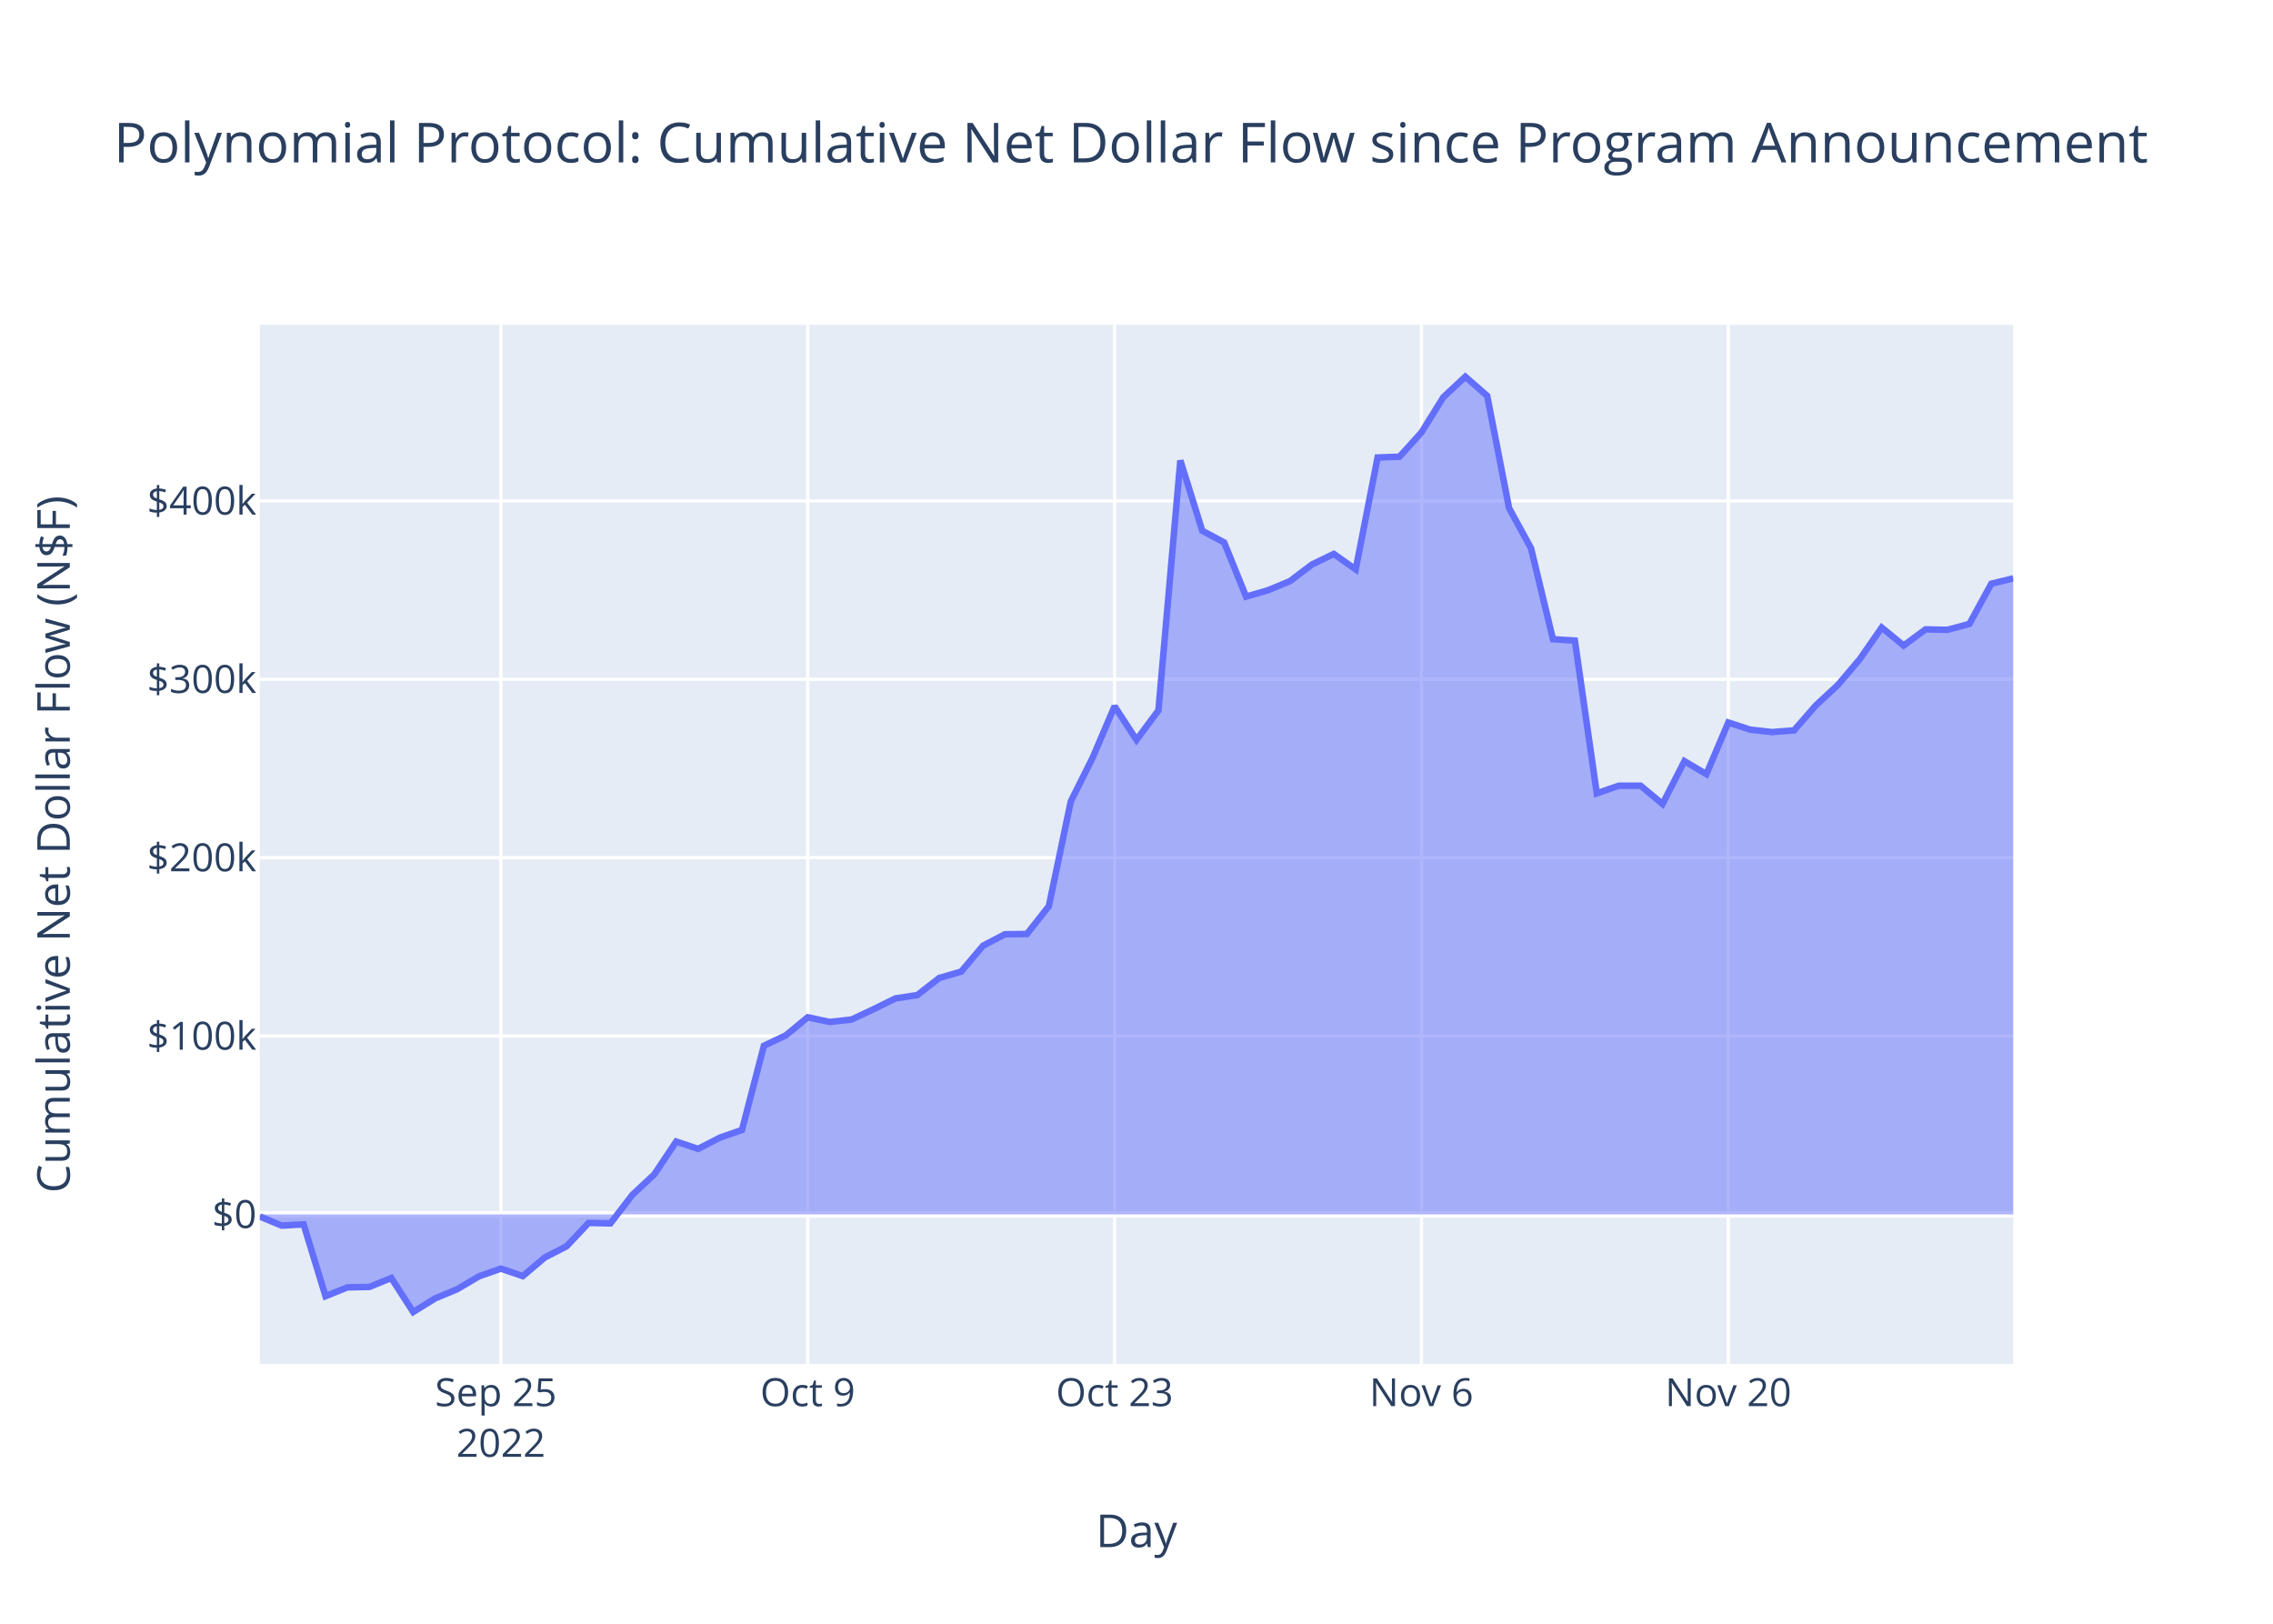
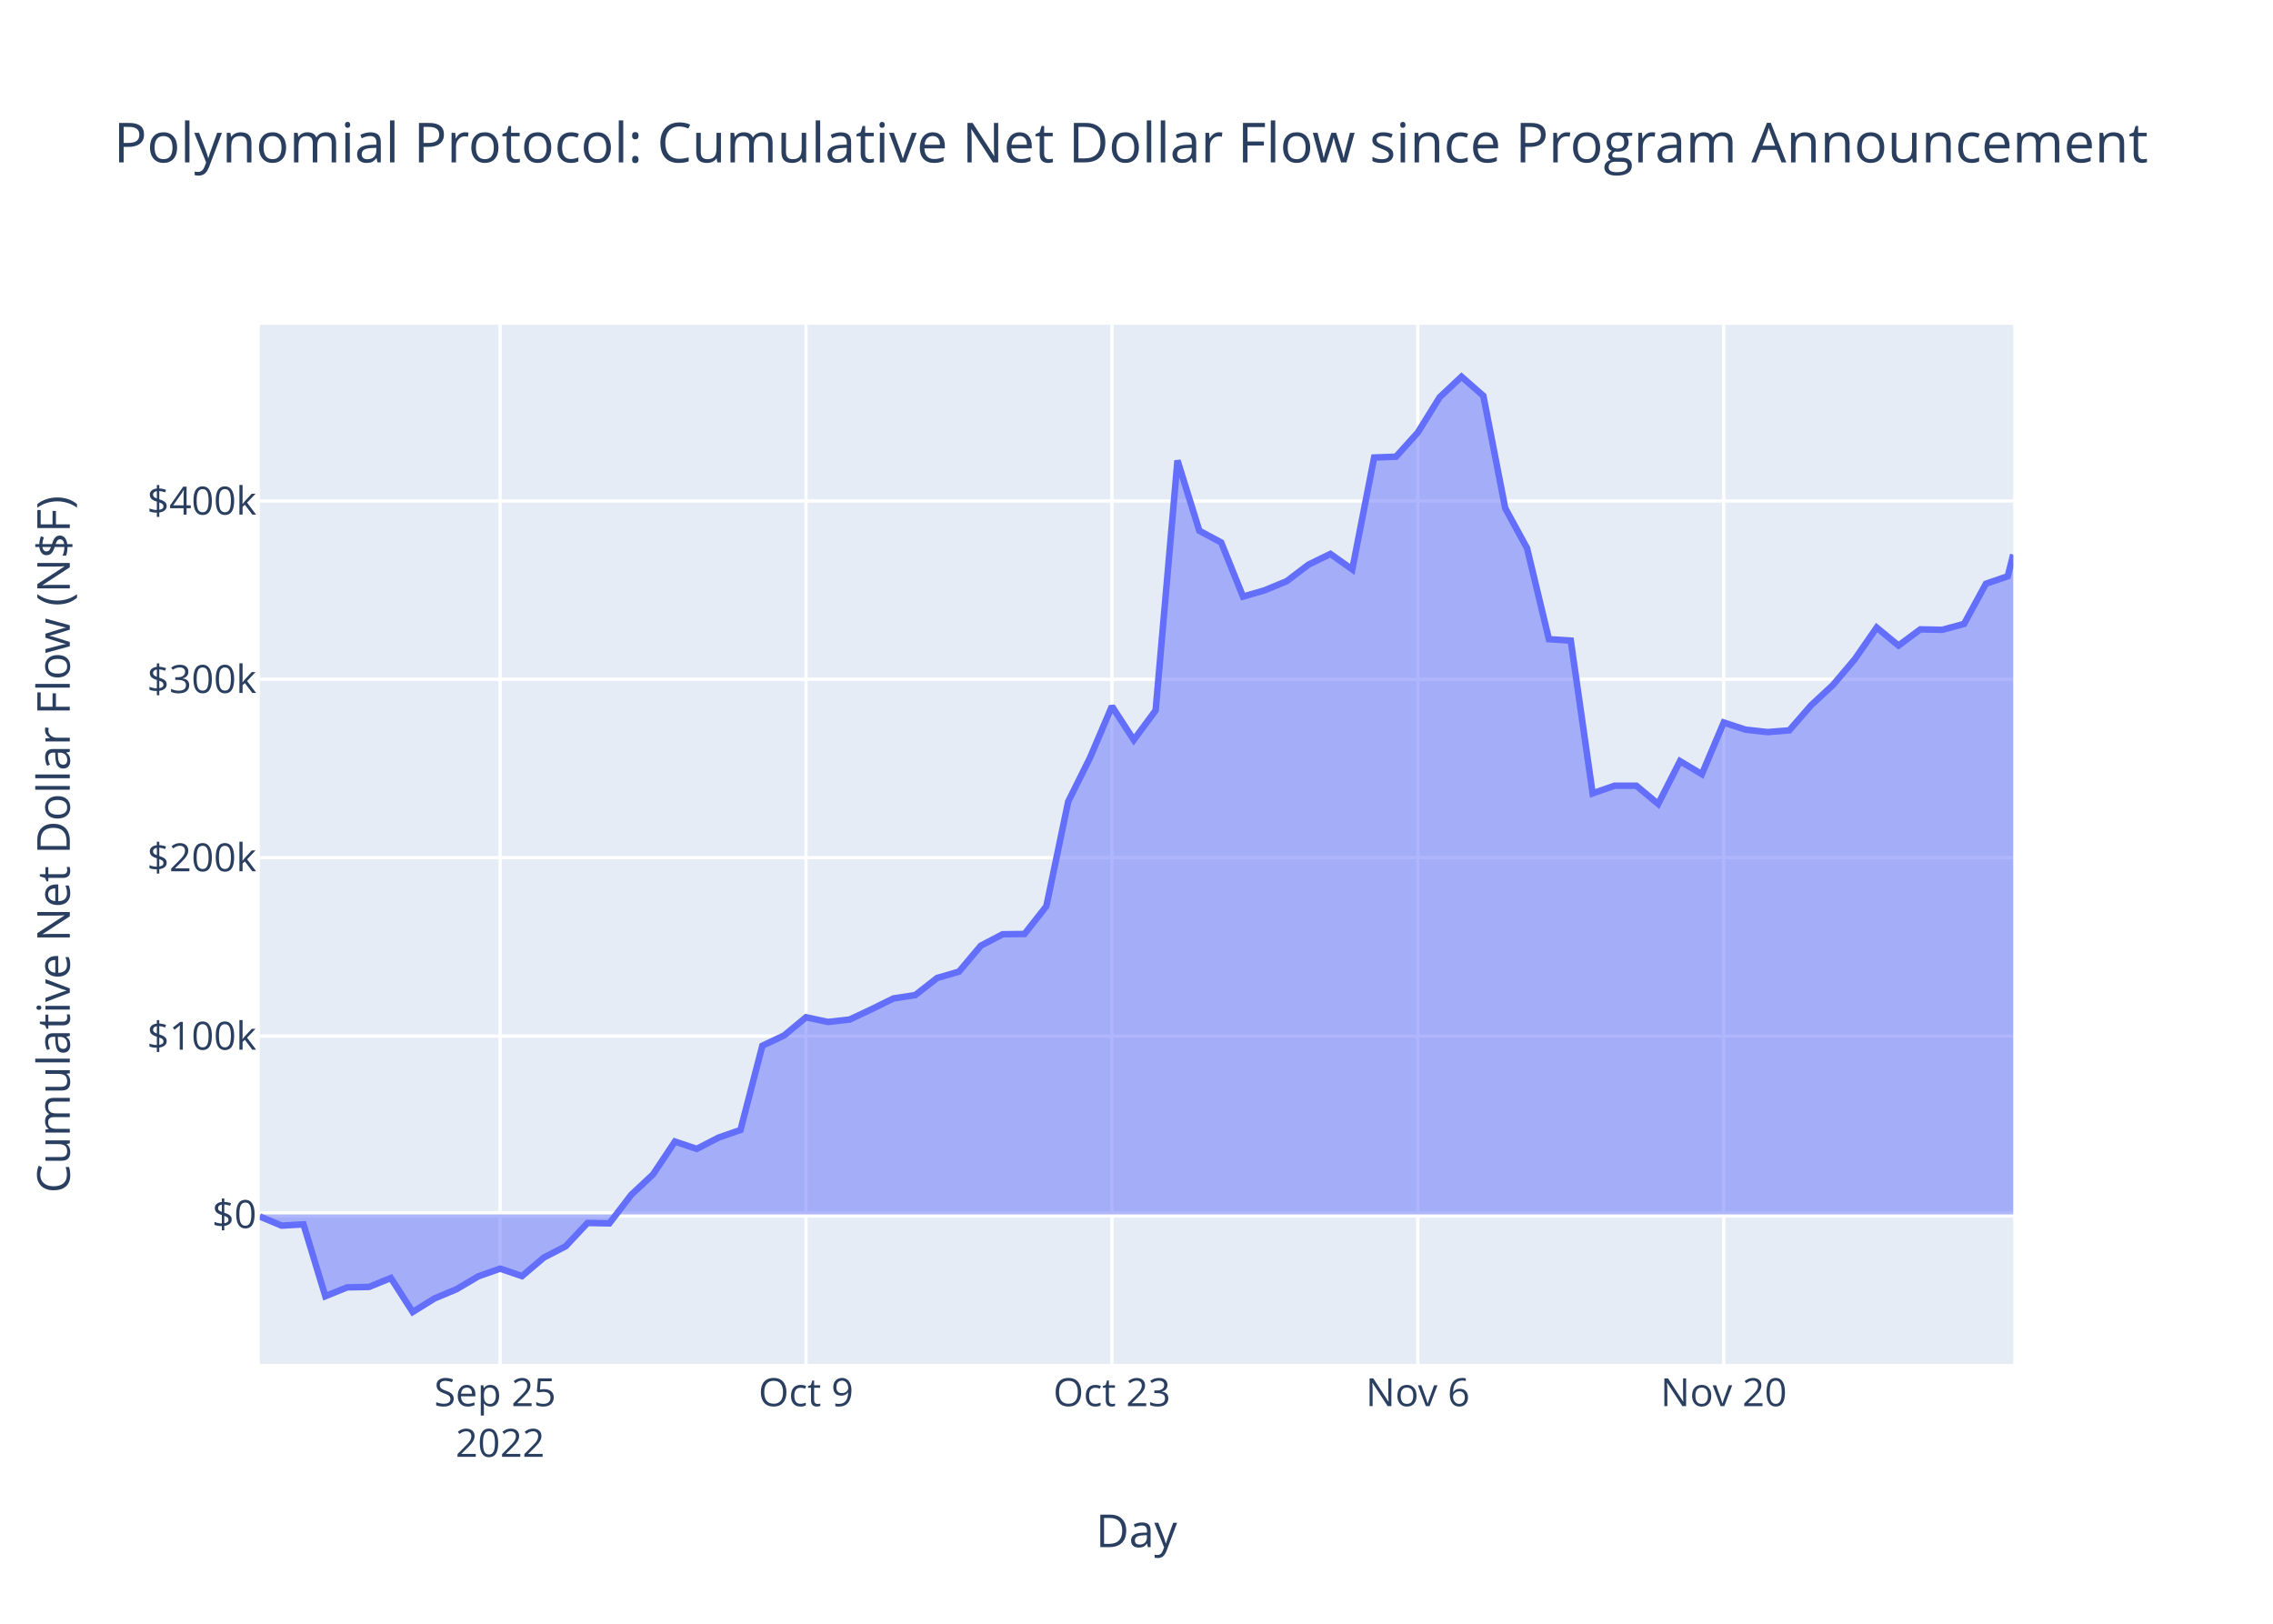
<svg xmlns="http://www.w3.org/2000/svg" class="main-svg" width="700" height="500" style="" viewBox="0 0 700 500">
  <rect x="0" y="0" width="700" height="500" style="fill: rgb(255, 255, 255); fill-opacity: 1;" />
-   <defs id="defs-fb7e6a">
+   <defs id="defs-fd1698">
    <g class="clips">
-       <clipPath id="clipfb7e6axyplot" class="plotclip">
+       <clipPath id="clipfd1698xyplot" class="plotclip">
        <rect width="540" height="320" />
      </clipPath>
-       <clipPath class="axesclip" id="clipfb7e6ax">
+       <clipPath class="axesclip" id="clipfd1698x">
        <rect x="80" y="0" width="540" height="500" />
      </clipPath>
-       <clipPath class="axesclip" id="clipfb7e6ay">
+       <clipPath class="axesclip" id="clipfd1698y">
        <rect x="0" y="100" width="700" height="320" />
      </clipPath>
-       <clipPath class="axesclip" id="clipfb7e6axy">
+       <clipPath class="axesclip" id="clipfd1698xy">
        <rect x="80" y="100" width="540" height="320" />
      </clipPath>
    </g>
    <g class="gradients" />
    <g class="patterns" />
  </defs>
  <g class="bglayer">
    <rect class="bg" x="80" y="100" width="540" height="320" style="fill: rgb(229, 236, 246); fill-opacity: 1; stroke-width: 0;" />
  </g>
  <g class="layer-below">
    <g class="imagelayer" />
    <g class="shapelayer" />
  </g>
  <g class="cartesianlayer">
    <g class="subplot xy">
      <g class="layer-subplot">
        <g class="shapelayer" />
        <g class="imagelayer" />
      </g>
      <g class="minor-gridlayer">
        <g class="x" />
        <g class="y" />
      </g>
      <g class="gridlayer">
        <g class="x">
-           <path class="xgrid crisp" transform="translate(154.25,0)" d="M0,100v320" style="stroke: rgb(255, 255, 255); stroke-opacity: 1; stroke-width: 1px;" />
-           <path class="xgrid crisp" transform="translate(248.75,0)" d="M0,100v320" style="stroke: rgb(255, 255, 255); stroke-opacity: 1; stroke-width: 1px;" />
-           <path class="xgrid crisp" transform="translate(343.25,0)" d="M0,100v320" style="stroke: rgb(255, 255, 255); stroke-opacity: 1; stroke-width: 1px;" />
-           <path class="xgrid crisp" transform="translate(437.75,0)" d="M0,100v320" style="stroke: rgb(255, 255, 255); stroke-opacity: 1; stroke-width: 1px;" />
-           <path class="xgrid crisp" transform="translate(532.25,0)" d="M0,100v320" style="stroke: rgb(255, 255, 255); stroke-opacity: 1; stroke-width: 1px;" />
+           <path class="xgrid crisp" transform="translate(154.02,0)" d="M0,100v320" style="stroke: rgb(255, 255, 255); stroke-opacity: 1; stroke-width: 1px;" />
+           <path class="xgrid crisp" transform="translate(248.22,0)" d="M0,100v320" style="stroke: rgb(255, 255, 255); stroke-opacity: 1; stroke-width: 1px;" />
+           <path class="xgrid crisp" transform="translate(342.43,0)" d="M0,100v320" style="stroke: rgb(255, 255, 255); stroke-opacity: 1; stroke-width: 1px;" />
+           <path class="xgrid crisp" transform="translate(436.64,0)" d="M0,100v320" style="stroke: rgb(255, 255, 255); stroke-opacity: 1; stroke-width: 1px;" />
+           <path class="xgrid crisp" transform="translate(530.84,0)" d="M0,100v320" style="stroke: rgb(255, 255, 255); stroke-opacity: 1; stroke-width: 1px;" />
        </g>
        <g class="y">
          <path class="ygrid crisp" transform="translate(0,319.03)" d="M80,0h540" style="stroke: rgb(255, 255, 255); stroke-opacity: 1; stroke-width: 1px;" />
          <path class="ygrid crisp" transform="translate(0,264.1)" d="M80,0h540" style="stroke: rgb(255, 255, 255); stroke-opacity: 1; stroke-width: 1px;" />
          <path class="ygrid crisp" transform="translate(0,209.18)" d="M80,0h540" style="stroke: rgb(255, 255, 255); stroke-opacity: 1; stroke-width: 1px;" />
          <path class="ygrid crisp" transform="translate(0,154.26)" d="M80,0h540" style="stroke: rgb(255, 255, 255); stroke-opacity: 1; stroke-width: 1px;" />
        </g>
      </g>
      <g class="zerolinelayer">
        <path class="yzl zl crisp" transform="translate(0,373.95)" d="M80,0h540" style="stroke: rgb(255, 255, 255); stroke-opacity: 1; stroke-width: 2px;" />
      </g>
      <path class="xlines-below" />
      <path class="ylines-below" />
      <g class="overlines-below" />
      <g class="xaxislayer-below" />
      <g class="yaxislayer-below" />
      <g class="overaxes-below" />
-       <g class="plot" transform="translate(80,100)" clip-path="url(#clipfb7e6axyplot)">
+       <g class="plot" transform="translate(80,100)" clip-path="url(#clipfd1698xyplot)">
        <g class="scatterlayer mlayer">
-           <g class="trace scatter traceccf421" style="stroke-miterlimit: 2;">
+           <g class="trace scatter tracebf4c7b" style="stroke-miterlimit: 2;">
            <g class="fills">
              <g>
-                 <path class="js-fill" d="M540,273.95L0,273.95L0,274.59L6.75,277.41L13.5,277.02L20.25,299.14L27,296.42L33.75,296.29L40.5,293.54L47.25,304L54,299.82L60.75,297.01L67.5,293.03L74.25,290.65L81,292.95L87.75,287.24L94.5,283.76L101.25,276.59L108,276.71L114.75,267.92L121.5,261.62L128.25,251.52L135,253.77L141.75,250.29L148.5,247.95L155.25,222.02L162,218.83L168.75,213.25L175.5,214.69L182.25,213.94L189,210.77L195.75,207.45L202.5,206.41L209.25,201.15L216,199.19L222.75,191.2L229.5,187.68L236.25,187.6L243,179.05L249.75,146.82L256.5,133.29L263.25,117.48L270,127.84L276.75,118.75L283.5,41.79L290.25,63.43L297,67.04L303.75,83.71L310.5,81.75L317.25,78.96L324,73.85L330.75,70.57L337.5,75.34L344.25,40.88L351,40.63L357.75,33.16L364.5,22.31L371.25,16L378,21.89L384.75,56.48L391.5,68.82L398.25,96.83L405,97.26L411.75,144.3L418.5,141.95L425.25,141.95L432,147.56L438.75,134.38L445.5,138.39L452.25,122.48L459,124.68L465.75,125.43L472.5,124.9L479.25,117.17L486,110.92L492.75,102.97L499.5,93.25L506.25,98.78L513,93.8L519.75,93.94L526.5,92.12L533.25,79.75L540,78.1" style="fill: rgb(99, 110, 250); fill-opacity: 0.5; stroke-width: 0;" />
+                 <path class="js-fill" d="M540,273.95L0,273.95L0,274.59L6.73,277.41L13.46,277.02L20.19,299.14L26.92,296.42L33.64,296.29L40.37,293.54L47.1,304L53.83,299.82L60.56,297.01L67.29,293.03L74.02,290.65L80.75,292.95L87.48,287.24L94.21,283.76L100.93,276.59L107.66,276.71L114.39,267.92L121.12,261.62L127.85,251.52L134.58,253.77L141.31,250.29L148.04,247.95L154.77,222.02L161.5,218.83L168.22,213.25L174.95,214.69L181.68,213.94L188.41,210.77L195.14,207.45L201.87,206.41L208.6,201.15L215.33,199.19L222.06,191.2L228.79,187.68L235.51,187.6L242.24,179.05L248.97,146.82L255.7,133.29L262.43,117.48L269.16,127.84L275.89,118.75L282.62,41.79L289.35,63.43L296.08,67.04L302.8,83.71L309.53,81.75L316.26,78.96L322.99,73.85L329.72,70.57L336.45,75.34L343.18,40.88L349.91,40.63L356.64,33.16L363.37,22.31L370.09,16L376.82,21.89L383.55,56.48L390.28,68.82L397.01,96.83L403.74,97.26L410.47,144.3L417.2,141.95L423.93,141.95L430.66,147.56L437.38,134.38L444.11,138.39L450.84,122.48L457.57,124.68L464.3,125.43L471.03,124.9L477.76,117.17L484.49,110.92L491.22,102.97L497.95,93.25L504.67,98.78L511.4,93.8L518.13,93.94L524.86,92.12L531.59,79.75L538.32,77.44L540,70.76" style="fill: rgb(99, 110, 250); fill-opacity: 0.5; stroke-width: 0;" />
              </g>
            </g>
            <g class="errorbars" />
            <g class="lines">
-               <path class="js-line" d="M0,274.59L6.75,277.41L13.5,277.02L20.25,299.14L27,296.42L33.75,296.29L40.5,293.54L47.25,304L54,299.82L60.75,297.01L67.5,293.03L74.25,290.65L81,292.95L87.75,287.24L94.5,283.76L101.25,276.59L108,276.71L114.75,267.92L121.5,261.62L128.25,251.52L135,253.77L141.75,250.29L148.5,247.95L155.25,222.02L162,218.83L168.75,213.25L175.5,214.69L182.25,213.94L189,210.77L195.75,207.45L202.5,206.41L209.25,201.15L216,199.19L222.75,191.2L229.5,187.68L236.25,187.6L243,179.05L249.75,146.82L256.5,133.29L263.25,117.48L270,127.84L276.75,118.75L283.5,41.79L290.25,63.43L297,67.04L303.75,83.71L310.5,81.75L317.25,78.96L324,73.85L330.75,70.57L337.5,75.34L344.25,40.88L351,40.63L357.75,33.16L364.5,22.31L371.25,16L378,21.89L384.75,56.48L391.5,68.82L398.25,96.83L405,97.26L411.75,144.3L418.5,141.95L425.25,141.95L432,147.56L438.75,134.38L445.5,138.39L452.25,122.48L459,124.68L465.75,125.43L472.5,124.9L479.25,117.17L486,110.92L492.75,102.97L499.5,93.25L506.25,98.78L513,93.8L519.75,93.94L526.5,92.12L533.25,79.75L540,78.1" style="vector-effect: non-scaling-stroke; fill: none; stroke: rgb(99, 110, 250); stroke-opacity: 1; stroke-width: 2px; opacity: 1;" />
+               <path class="js-line" d="M0,274.59L6.73,277.41L13.46,277.02L20.19,299.14L26.92,296.42L33.64,296.29L40.37,293.54L47.1,304L53.83,299.82L60.56,297.01L67.29,293.03L74.02,290.65L80.75,292.95L87.48,287.24L94.21,283.76L100.93,276.59L107.66,276.71L114.39,267.92L121.12,261.62L127.85,251.52L134.58,253.77L141.31,250.29L148.04,247.95L154.77,222.02L161.5,218.83L168.22,213.25L174.95,214.69L181.68,213.94L188.41,210.77L195.14,207.45L201.87,206.41L208.6,201.15L215.33,199.19L222.06,191.2L228.79,187.68L235.51,187.6L242.24,179.05L248.97,146.82L255.7,133.29L262.43,117.48L269.16,127.84L275.89,118.75L282.62,41.79L289.35,63.43L296.08,67.04L302.8,83.71L309.53,81.75L316.26,78.96L322.99,73.85L329.72,70.57L336.45,75.34L343.18,40.88L349.91,40.63L356.64,33.16L363.37,22.31L370.09,16L376.82,21.89L383.55,56.48L390.28,68.82L397.01,96.83L403.74,97.26L410.47,144.3L417.2,141.95L423.93,141.95L430.66,147.56L437.38,134.38L444.11,138.39L450.84,122.48L457.57,124.68L464.3,125.43L471.03,124.9L477.76,117.17L484.49,110.92L491.22,102.97L497.95,93.25L504.67,98.78L511.4,93.8L518.13,93.94L524.86,92.12L531.59,79.75L538.32,77.44L540,70.76" style="vector-effect: non-scaling-stroke; fill: none; stroke: rgb(99, 110, 250); stroke-opacity: 1; stroke-width: 2px; opacity: 1;" />
            </g>
            <g class="points" />
            <g class="text" />
          </g>
        </g>
      </g>
      <g class="overplot" />
      <path class="xlines-above crisp" d="M0,0" style="fill: none;" />
      <path class="ylines-above crisp" d="M0,0" style="fill: none;" />
      <g class="overlines-above" />
      <g class="xaxislayer-above">
        <g class="xtick">
-           <text text-anchor="middle" x="0" y="433" transform="translate(154.25,0)" style="font-family: 'Open Sans', verdana, arial, sans-serif; font-size: 12px; fill: rgb(42, 63, 95); fill-opacity: 1; white-space: pre; opacity: 1;">
+           <text text-anchor="middle" x="0" y="433" transform="translate(154.02,0)" style="font-family: 'Open Sans', verdana, arial, sans-serif; font-size: 12px; fill: rgb(42, 63, 95); fill-opacity: 1; white-space: pre; opacity: 1;">
            <tspan class="line" dy="0em" x="0" y="433">Sep 25</tspan>
            <tspan class="line" dy="1.3em" x="0" y="433">2022</tspan>
          </text>
        </g>
        <g class="xtick">
-           <text text-anchor="middle" x="0" y="433" style="font-family: 'Open Sans', verdana, arial, sans-serif; font-size: 12px; fill: rgb(42, 63, 95); fill-opacity: 1; white-space: pre; opacity: 1;" transform="translate(248.75,0)">Oct 9</text>
+           <text text-anchor="middle" x="0" y="433" style="font-family: 'Open Sans', verdana, arial, sans-serif; font-size: 12px; fill: rgb(42, 63, 95); fill-opacity: 1; white-space: pre; opacity: 1;" transform="translate(248.22,0)">Oct 9</text>
        </g>
        <g class="xtick">
-           <text text-anchor="middle" x="0" y="433" style="font-family: 'Open Sans', verdana, arial, sans-serif; font-size: 12px; fill: rgb(42, 63, 95); fill-opacity: 1; white-space: pre; opacity: 1;" transform="translate(343.25,0)">Oct 23</text>
+           <text text-anchor="middle" x="0" y="433" style="font-family: 'Open Sans', verdana, arial, sans-serif; font-size: 12px; fill: rgb(42, 63, 95); fill-opacity: 1; white-space: pre; opacity: 1;" transform="translate(342.43,0)">Oct 23</text>
        </g>
        <g class="xtick">
-           <text text-anchor="middle" x="0" y="433" style="font-family: 'Open Sans', verdana, arial, sans-serif; font-size: 12px; fill: rgb(42, 63, 95); fill-opacity: 1; white-space: pre; opacity: 1;" transform="translate(437.75,0)">Nov 6</text>
+           <text text-anchor="middle" x="0" y="433" style="font-family: 'Open Sans', verdana, arial, sans-serif; font-size: 12px; fill: rgb(42, 63, 95); fill-opacity: 1; white-space: pre; opacity: 1;" transform="translate(436.64,0)">Nov 6</text>
        </g>
        <g class="xtick">
-           <text text-anchor="middle" x="0" y="433" style="font-family: 'Open Sans', verdana, arial, sans-serif; font-size: 12px; fill: rgb(42, 63, 95); fill-opacity: 1; white-space: pre; opacity: 1;" transform="translate(532.25,0)">Nov 20</text>
+           <text text-anchor="middle" x="0" y="433" style="font-family: 'Open Sans', verdana, arial, sans-serif; font-size: 12px; fill: rgb(42, 63, 95); fill-opacity: 1; white-space: pre; opacity: 1;" transform="translate(530.84,0)">Nov 20</text>
        </g>
      </g>
      <g class="yaxislayer-above">
        <g class="ytick">
          <text text-anchor="end" x="79" y="4.2" transform="translate(0,373.95)" style="font-family: 'Open Sans', verdana, arial, sans-serif; font-size: 12px; fill: rgb(42, 63, 95); fill-opacity: 1; white-space: pre; opacity: 1;">$0</text>
        </g>
        <g class="ytick">
          <text text-anchor="end" x="79" y="4.2" style="font-family: 'Open Sans', verdana, arial, sans-serif; font-size: 12px; fill: rgb(42, 63, 95); fill-opacity: 1; white-space: pre; opacity: 1;" transform="translate(0,319.03)">$100k</text>
        </g>
        <g class="ytick">
          <text text-anchor="end" x="79" y="4.2" style="font-family: 'Open Sans', verdana, arial, sans-serif; font-size: 12px; fill: rgb(42, 63, 95); fill-opacity: 1; white-space: pre; opacity: 1;" transform="translate(0,264.1)">$200k</text>
        </g>
        <g class="ytick">
          <text text-anchor="end" x="79" y="4.2" style="font-family: 'Open Sans', verdana, arial, sans-serif; font-size: 12px; fill: rgb(42, 63, 95); fill-opacity: 1; white-space: pre; opacity: 1;" transform="translate(0,209.18)">$300k</text>
        </g>
        <g class="ytick">
          <text text-anchor="end" x="79" y="4.2" style="font-family: 'Open Sans', verdana, arial, sans-serif; font-size: 12px; fill: rgb(42, 63, 95); fill-opacity: 1; white-space: pre; opacity: 1;" transform="translate(0,154.26)">$400k</text>
        </g>
      </g>
      <g class="overaxes-above" />
    </g>
  </g>
  <g class="polarlayer" />
  <g class="smithlayer" />
  <g class="ternarylayer" />
  <g class="geolayer" />
  <g class="funnelarealayer" />
  <g class="pielayer" />
  <g class="iciclelayer" />
  <g class="treemaplayer" />
  <g class="sunburstlayer" />
  <g class="glimages" />
-   <defs id="topdefs-fb7e6a">
+   <defs id="topdefs-fd1698">
    <g class="clips" />
  </defs>
  <g class="layer-above">
    <g class="imagelayer" />
    <g class="shapelayer" />
  </g>
  <g class="infolayer">
    <g class="g-gtitle">
      <text class="gtitle" x="35" y="50" text-anchor="start" dy="0em" style="font-family: 'Open Sans', verdana, arial, sans-serif; font-size: 17px; fill: rgb(42, 63, 95); opacity: 1; font-weight: normal; white-space: pre;">Polynomial Protocol: Cumulative Net Dollar Flow since Program Announcement</text>
    </g>
    <g class="g-xtitle">
      <text class="xtitle" x="350" y="476.409" text-anchor="middle" style="font-family: 'Open Sans', verdana, arial, sans-serif; font-size: 14px; fill: rgb(42, 63, 95); opacity: 1; font-weight: normal; white-space: pre;">Day</text>
    </g>
    <g class="g-ytitle">
      <text class="ytitle" transform="rotate(-90,21.49688,260)" x="21.497" y="260" text-anchor="middle" style="font-family: 'Open Sans', verdana, arial, sans-serif; font-size: 14px; fill: rgb(42, 63, 95); opacity: 1; font-weight: normal; white-space: pre;">Cumulative Net Dollar Flow (N$F)</text>
    </g>
  </g>
</svg>
